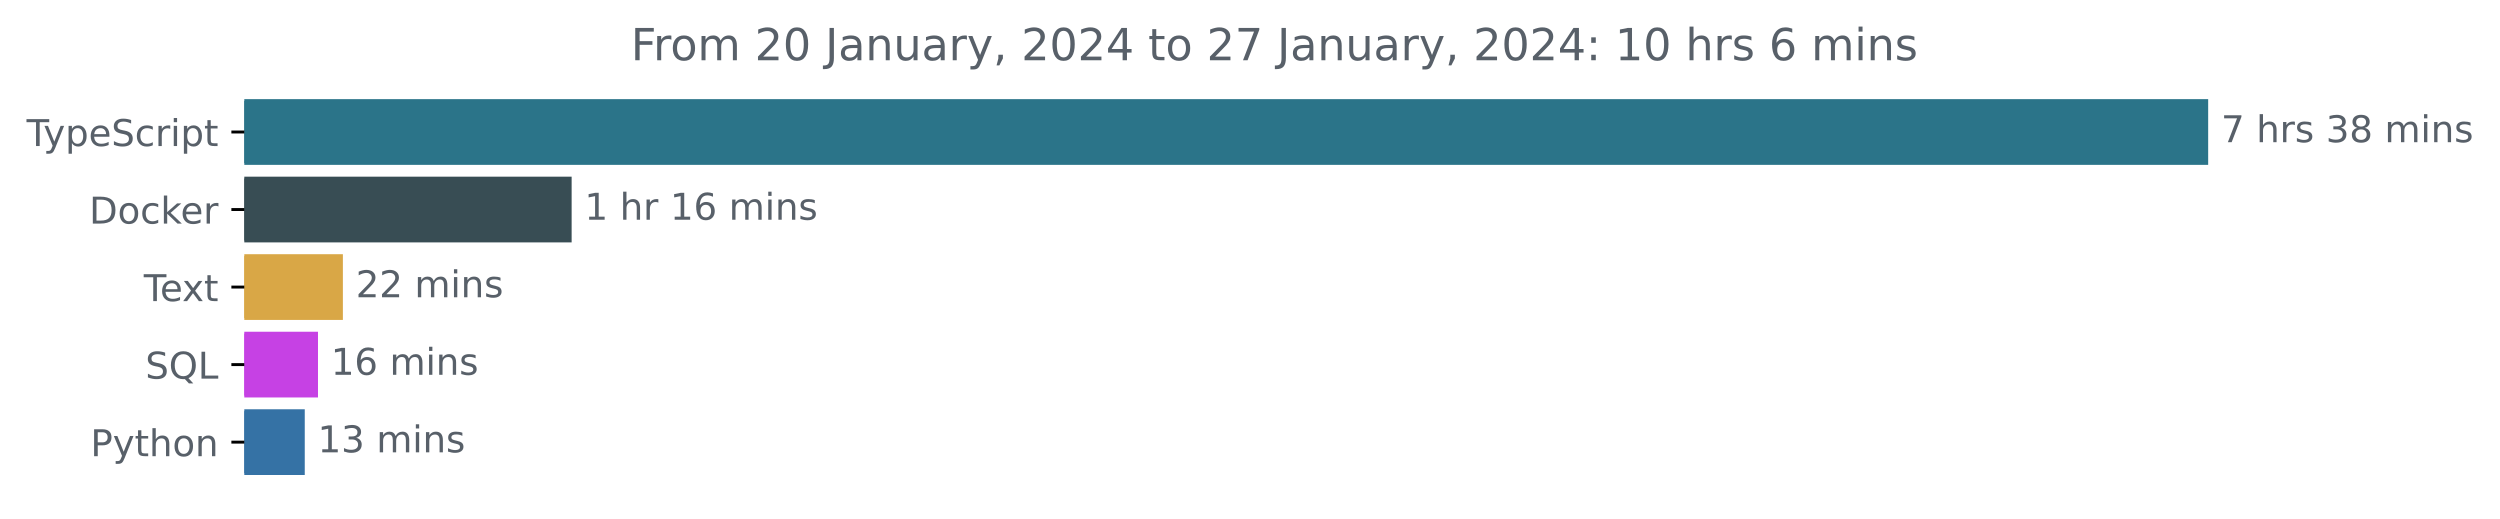
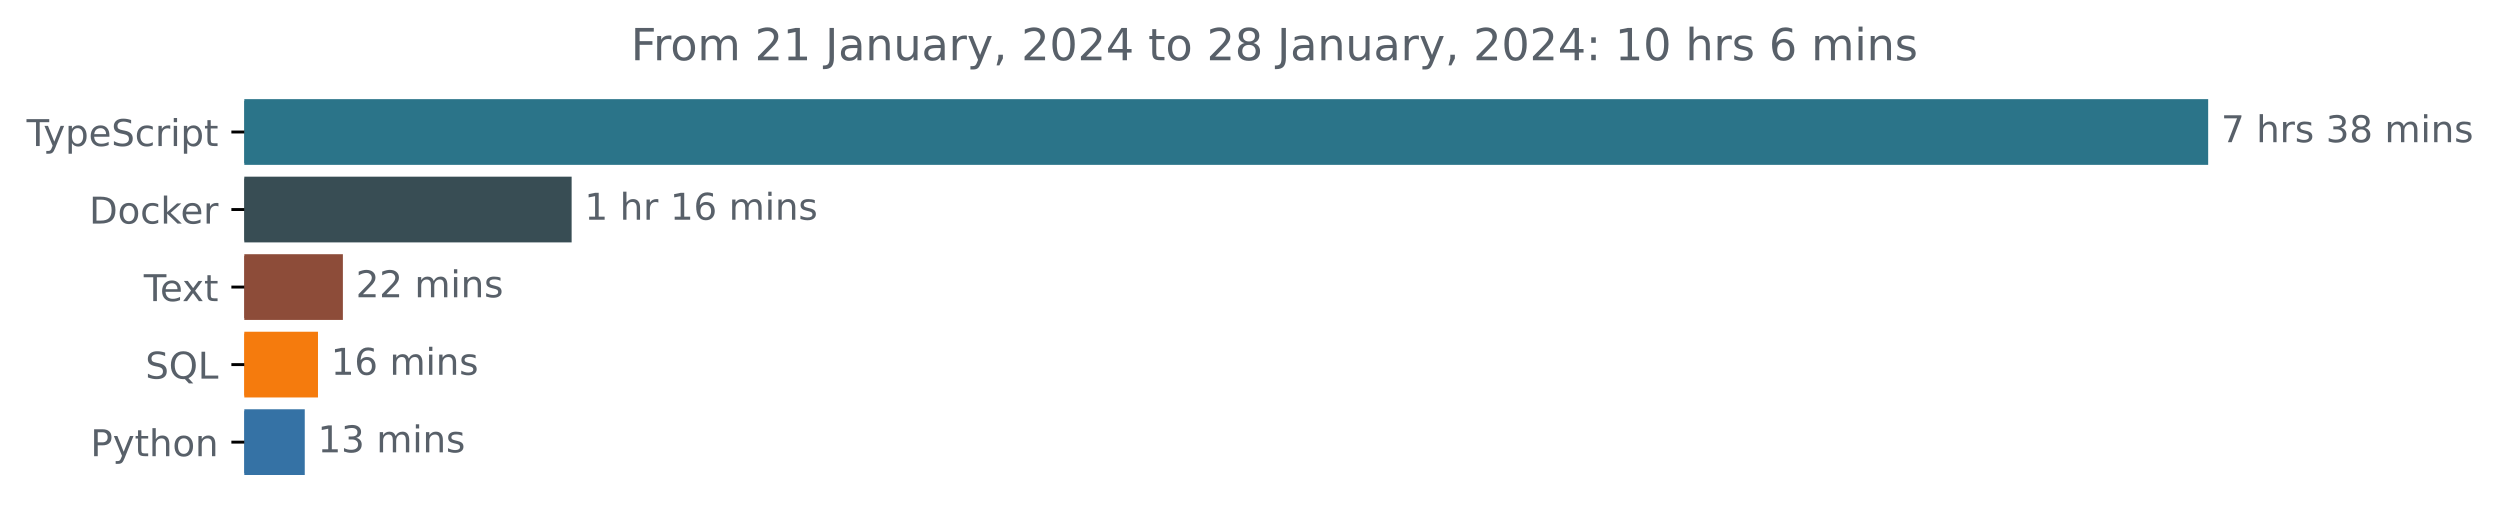
<svg xmlns="http://www.w3.org/2000/svg" xmlns:xlink="http://www.w3.org/1999/xlink" width="677.144pt" height="140.398pt" viewBox="0 0 677.144 140.398" version="1.1">
  <defs>
    <style type="text/css">*{stroke-linejoin: round; stroke-linecap: butt}</style>
  </defs>
  <g id="figure_1">
    <g id="patch_1">
      <path d="M -0 140.398  L 677.144 140.398  L 677.144 0  L -0 0  L -0 140.398  z " style="fill: none" />
    </g>
    <g id="axes_1">
      <g id="patch_2">
-         <path d="M 66.17 27.358  L 597.599 27.358  L 597.599 44.158  L 66.17 44.158  z " clip-path="url(#pfc7405726c)" style="fill: #2b7489; stroke: #2b7489; stroke-linejoin: miter" />
+         <path d="M 66.17 27.358  L 597.599 27.358  L 597.599 44.158  L 66.17 44.158  z " clip-path="url(#p1562349c0b)" style="fill: #2b7489; stroke: #2b7489; stroke-linejoin: miter" />
      </g>
      <g id="patch_3">
-         <path d="M 66.17 48.358  L 154.332 48.358  L 154.332 65.158  L 66.17 65.158  z " clip-path="url(#pfc7405726c)" style="fill: #384d54; stroke: #384d54; stroke-linejoin: miter" />
+         <path d="M 66.17 48.358  L 154.332 48.358  L 154.332 65.158  L 66.17 65.158  z " clip-path="url(#p1562349c0b)" style="fill: #384d54; stroke: #384d54; stroke-linejoin: miter" />
      </g>
      <g id="patch_4">
-         <path d="M 66.17 69.358  L 92.373 69.358  L 92.373 86.158  L 66.17 86.158  z " clip-path="url(#pfc7405726c)" style="fill: #d9a746; stroke: #d9a746; stroke-linejoin: miter" />
+         <path d="M 66.17 69.358  L 92.373 69.358  L 92.373 86.158  L 66.17 86.158  z " clip-path="url(#p1562349c0b)" style="fill: #8d4c39; stroke: #8d4c39; stroke-linejoin: miter" />
      </g>
      <g id="patch_5">
-         <path d="M 66.17 90.358  L 85.629 90.358  L 85.629 107.158  L 66.17 107.158  z " clip-path="url(#pfc7405726c)" style="fill: #c641e4; stroke: #c641e4; stroke-linejoin: miter" />
+         <path d="M 66.17 90.358  L 85.629 90.358  L 85.629 107.158  L 66.17 107.158  z " clip-path="url(#p1562349c0b)" style="fill: #f57b0d; stroke: #f57b0d; stroke-linejoin: miter" />
      </g>
      <g id="patch_6">
-         <path d="M 66.17 111.358  L 82.046 111.358  L 82.046 128.158  L 66.17 128.158  z " clip-path="url(#pfc7405726c)" style="fill: #3572a5; stroke: #3572a5; stroke-linejoin: miter" />
+         <path d="M 66.17 111.358  L 82.046 111.358  L 82.046 128.158  L 66.17 128.158  z " clip-path="url(#p1562349c0b)" style="fill: #3572a5; stroke: #3572a5; stroke-linejoin: miter" />
      </g>
      <g id="matplotlib.axis_1" />
      <g id="matplotlib.axis_2">
        <g id="ytick_1">
          <g id="line2d_1">
            <defs>
-               <path id="m71ea7de325" d="M 0 0  L -3.5 0  " style="stroke: #000000; stroke-width: 0.8" />
+               <path id="m36ffa81b6e" d="M 0 0  L -3.5 0  " style="stroke: #000000; stroke-width: 0.8" />
            </defs>
            <g>
-               <use xlink:href="#m71ea7de325" x="66.17" y="35.758" style="stroke: #000000; stroke-width: 0.8" />
+               <use xlink:href="#m36ffa81b6e" x="66.17" y="35.758" style="stroke: #000000; stroke-width: 0.8" />
            </g>
          </g>
          <g id="text_1">
            <g style="fill: #586069" transform="translate(7.2 39.55734)scale(0.1 -0.1)">
              <defs>
                <path id="DejaVuSans-54" d="M -19 4666  L 3928 4666  L 3928 4134  L 2272 4134  L 2272 0  L 1638 0  L 1638 4134  L -19 4134  L -19 4666  z " transform="scale(0.015625)" />
                <path id="DejaVuSans-79" d="M 2059 -325  Q 1816 -950 1584 -1140  Q 1353 -1331 966 -1331  L 506 -1331  L 506 -850  L 844 -850  Q 1081 -850 1212 -737  Q 1344 -625 1503 -206  L 1606 56  L 191 3500  L 800 3500  L 1894 763  L 2988 3500  L 3597 3500  L 2059 -325  z " transform="scale(0.015625)" />
                <path id="DejaVuSans-70" d="M 1159 525  L 1159 -1331  L 581 -1331  L 581 3500  L 1159 3500  L 1159 2969  Q 1341 3281 1617 3432  Q 1894 3584 2278 3584  Q 2916 3584 3314 3078  Q 3713 2572 3713 1747  Q 3713 922 3314 415  Q 2916 -91 2278 -91  Q 1894 -91 1617 61  Q 1341 213 1159 525  z M 3116 1747  Q 3116 2381 2855 2742  Q 2594 3103 2138 3103  Q 1681 3103 1420 2742  Q 1159 2381 1159 1747  Q 1159 1113 1420 752  Q 1681 391 2138 391  Q 2594 391 2855 752  Q 3116 1113 3116 1747  z " transform="scale(0.015625)" />
                <path id="DejaVuSans-65" d="M 3597 1894  L 3597 1613  L 953 1613  Q 991 1019 1311 708  Q 1631 397 2203 397  Q 2534 397 2845 478  Q 3156 559 3463 722  L 3463 178  Q 3153 47 2828 -22  Q 2503 -91 2169 -91  Q 1331 -91 842 396  Q 353 884 353 1716  Q 353 2575 817 3079  Q 1281 3584 2069 3584  Q 2775 3584 3186 3129  Q 3597 2675 3597 1894  z M 3022 2063  Q 3016 2534 2758 2815  Q 2500 3097 2075 3097  Q 1594 3097 1305 2825  Q 1016 2553 972 2059  L 3022 2063  z " transform="scale(0.015625)" />
                <path id="DejaVuSans-53" d="M 3425 4513  L 3425 3897  Q 3066 4069 2747 4153  Q 2428 4238 2131 4238  Q 1616 4238 1336 4038  Q 1056 3838 1056 3469  Q 1056 3159 1242 3001  Q 1428 2844 1947 2747  L 2328 2669  Q 3034 2534 3370 2195  Q 3706 1856 3706 1288  Q 3706 609 3251 259  Q 2797 -91 1919 -91  Q 1588 -91 1214 -16  Q 841 59 441 206  L 441 856  Q 825 641 1194 531  Q 1563 422 1919 422  Q 2459 422 2753 634  Q 3047 847 3047 1241  Q 3047 1584 2836 1778  Q 2625 1972 2144 2069  L 1759 2144  Q 1053 2284 737 2584  Q 422 2884 422 3419  Q 422 4038 858 4394  Q 1294 4750 2059 4750  Q 2388 4750 2728 4690  Q 3069 4631 3425 4513  z " transform="scale(0.015625)" />
                <path id="DejaVuSans-63" d="M 3122 3366  L 3122 2828  Q 2878 2963 2633 3030  Q 2388 3097 2138 3097  Q 1578 3097 1268 2742  Q 959 2388 959 1747  Q 959 1106 1268 751  Q 1578 397 2138 397  Q 2388 397 2633 464  Q 2878 531 3122 666  L 3122 134  Q 2881 22 2623 -34  Q 2366 -91 2075 -91  Q 1284 -91 818 406  Q 353 903 353 1747  Q 353 2603 823 3093  Q 1294 3584 2113 3584  Q 2378 3584 2631 3529  Q 2884 3475 3122 3366  z " transform="scale(0.015625)" />
                <path id="DejaVuSans-72" d="M 2631 2963  Q 2534 3019 2420 3045  Q 2306 3072 2169 3072  Q 1681 3072 1420 2755  Q 1159 2438 1159 1844  L 1159 0  L 581 0  L 581 3500  L 1159 3500  L 1159 2956  Q 1341 3275 1631 3429  Q 1922 3584 2338 3584  Q 2397 3584 2469 3576  Q 2541 3569 2628 3553  L 2631 2963  z " transform="scale(0.015625)" />
                <path id="DejaVuSans-69" d="M 603 3500  L 1178 3500  L 1178 0  L 603 0  L 603 3500  z M 603 4863  L 1178 4863  L 1178 4134  L 603 4134  L 603 4863  z " transform="scale(0.015625)" />
                <path id="DejaVuSans-74" d="M 1172 4494  L 1172 3500  L 2356 3500  L 2356 3053  L 1172 3053  L 1172 1153  Q 1172 725 1289 603  Q 1406 481 1766 481  L 2356 481  L 2356 0  L 1766 0  Q 1100 0 847 248  Q 594 497 594 1153  L 594 3053  L 172 3053  L 172 3500  L 594 3500  L 594 4494  L 1172 4494  z " transform="scale(0.015625)" />
              </defs>
              <use xlink:href="#DejaVuSans-54" />
              <use xlink:href="#DejaVuSans-79" x="45.459" />
              <use xlink:href="#DejaVuSans-70" x="104.639" />
              <use xlink:href="#DejaVuSans-65" x="168.115" />
              <use xlink:href="#DejaVuSans-53" x="229.639" />
              <use xlink:href="#DejaVuSans-63" x="293.115" />
              <use xlink:href="#DejaVuSans-72" x="348.096" />
              <use xlink:href="#DejaVuSans-69" x="389.209" />
              <use xlink:href="#DejaVuSans-70" x="416.992" />
              <use xlink:href="#DejaVuSans-74" x="480.469" />
            </g>
          </g>
        </g>
        <g id="ytick_2">
          <g id="line2d_2">
            <g>
-               <use xlink:href="#m71ea7de325" x="66.17" y="56.758" style="stroke: #000000; stroke-width: 0.8" />
+               <use xlink:href="#m36ffa81b6e" x="66.17" y="56.758" style="stroke: #000000; stroke-width: 0.8" />
            </g>
          </g>
          <g id="text_2">
            <g style="fill: #586069" transform="translate(24.16094 60.55734)scale(0.1 -0.1)">
              <defs>
                <path id="DejaVuSans-44" d="M 1259 4147  L 1259 519  L 2022 519  Q 2988 519 3436 956  Q 3884 1394 3884 2338  Q 3884 3275 3436 3711  Q 2988 4147 2022 4147  L 1259 4147  z M 628 4666  L 1925 4666  Q 3281 4666 3915 4102  Q 4550 3538 4550 2338  Q 4550 1131 3912 565  Q 3275 0 1925 0  L 628 0  L 628 4666  z " transform="scale(0.015625)" />
                <path id="DejaVuSans-6f" d="M 1959 3097  Q 1497 3097 1228 2736  Q 959 2375 959 1747  Q 959 1119 1226 758  Q 1494 397 1959 397  Q 2419 397 2687 759  Q 2956 1122 2956 1747  Q 2956 2369 2687 2733  Q 2419 3097 1959 3097  z M 1959 3584  Q 2709 3584 3137 3096  Q 3566 2609 3566 1747  Q 3566 888 3137 398  Q 2709 -91 1959 -91  Q 1206 -91 779 398  Q 353 888 353 1747  Q 353 2609 779 3096  Q 1206 3584 1959 3584  z " transform="scale(0.015625)" />
                <path id="DejaVuSans-6b" d="M 581 4863  L 1159 4863  L 1159 1991  L 2875 3500  L 3609 3500  L 1753 1863  L 3688 0  L 2938 0  L 1159 1709  L 1159 0  L 581 0  L 581 4863  z " transform="scale(0.015625)" />
              </defs>
              <use xlink:href="#DejaVuSans-44" />
              <use xlink:href="#DejaVuSans-6f" x="77.002" />
              <use xlink:href="#DejaVuSans-63" x="138.184" />
              <use xlink:href="#DejaVuSans-6b" x="193.164" />
              <use xlink:href="#DejaVuSans-65" x="247.449" />
              <use xlink:href="#DejaVuSans-72" x="308.973" />
            </g>
          </g>
        </g>
        <g id="ytick_3">
          <g id="line2d_3">
            <g>
-               <use xlink:href="#m71ea7de325" x="66.17" y="77.758" style="stroke: #000000; stroke-width: 0.8" />
+               <use xlink:href="#m36ffa81b6e" x="66.17" y="77.758" style="stroke: #000000; stroke-width: 0.8" />
            </g>
          </g>
          <g id="text_3">
            <g style="fill: #586069" transform="translate(38.94531 81.55734)scale(0.1 -0.1)">
              <defs>
                <path id="DejaVuSans-78" d="M 3513 3500  L 2247 1797  L 3578 0  L 2900 0  L 1881 1375  L 863 0  L 184 0  L 1544 1831  L 300 3500  L 978 3500  L 1906 2253  L 2834 3500  L 3513 3500  z " transform="scale(0.015625)" />
              </defs>
              <use xlink:href="#DejaVuSans-54" />
              <use xlink:href="#DejaVuSans-65" x="44.084" />
              <use xlink:href="#DejaVuSans-78" x="103.857" />
              <use xlink:href="#DejaVuSans-74" x="163.037" />
            </g>
          </g>
        </g>
        <g id="ytick_4">
          <g id="line2d_4">
            <g>
-               <use xlink:href="#m71ea7de325" x="66.17" y="98.758" style="stroke: #000000; stroke-width: 0.8" />
+               <use xlink:href="#m36ffa81b6e" x="66.17" y="98.758" style="stroke: #000000; stroke-width: 0.8" />
            </g>
          </g>
          <g id="text_4">
            <g style="fill: #586069" transform="translate(39.37812 102.5573)scale(0.1 -0.1)">
              <defs>
                <path id="DejaVuSans-51" d="M 2522 4238  Q 1834 4238 1429 3725  Q 1025 3213 1025 2328  Q 1025 1447 1429 934  Q 1834 422 2522 422  Q 3209 422 3611 934  Q 4013 1447 4013 2328  Q 4013 3213 3611 3725  Q 3209 4238 2522 4238  z M 3406 84  L 4238 -825  L 3475 -825  L 2784 -78  Q 2681 -84 2626 -87  Q 2572 -91 2522 -91  Q 1538 -91 948 567  Q 359 1225 359 2328  Q 359 3434 948 4092  Q 1538 4750 2522 4750  Q 3503 4750 4090 4092  Q 4678 3434 4678 2328  Q 4678 1516 4351 937  Q 4025 359 3406 84  z " transform="scale(0.015625)" />
                <path id="DejaVuSans-4c" d="M 628 4666  L 1259 4666  L 1259 531  L 3531 531  L 3531 0  L 628 0  L 628 4666  z " transform="scale(0.015625)" />
              </defs>
              <use xlink:href="#DejaVuSans-53" />
              <use xlink:href="#DejaVuSans-51" x="63.477" />
              <use xlink:href="#DejaVuSans-4c" x="142.188" />
            </g>
          </g>
        </g>
        <g id="ytick_5">
          <g id="line2d_5">
            <g>
-               <use xlink:href="#m71ea7de325" x="66.17" y="119.758" style="stroke: #000000; stroke-width: 0.8" />
+               <use xlink:href="#m36ffa81b6e" x="66.17" y="119.758" style="stroke: #000000; stroke-width: 0.8" />
            </g>
          </g>
          <g id="text_5">
            <g style="fill: #586069" transform="translate(24.50781 123.5573)scale(0.1 -0.1)">
              <defs>
                <path id="DejaVuSans-50" d="M 1259 4147  L 1259 2394  L 2053 2394  Q 2494 2394 2734 2622  Q 2975 2850 2975 3272  Q 2975 3691 2734 3919  Q 2494 4147 2053 4147  L 1259 4147  z M 628 4666  L 2053 4666  Q 2838 4666 3239 4311  Q 3641 3956 3641 3272  Q 3641 2581 3239 2228  Q 2838 1875 2053 1875  L 1259 1875  L 1259 0  L 628 0  L 628 4666  z " transform="scale(0.015625)" />
                <path id="DejaVuSans-68" d="M 3513 2113  L 3513 0  L 2938 0  L 2938 2094  Q 2938 2591 2744 2837  Q 2550 3084 2163 3084  Q 1697 3084 1428 2787  Q 1159 2491 1159 1978  L 1159 0  L 581 0  L 581 4863  L 1159 4863  L 1159 2956  Q 1366 3272 1645 3428  Q 1925 3584 2291 3584  Q 2894 3584 3203 3211  Q 3513 2838 3513 2113  z " transform="scale(0.015625)" />
                <path id="DejaVuSans-6e" d="M 3513 2113  L 3513 0  L 2938 0  L 2938 2094  Q 2938 2591 2744 2837  Q 2550 3084 2163 3084  Q 1697 3084 1428 2787  Q 1159 2491 1159 1978  L 1159 0  L 581 0  L 581 3500  L 1159 3500  L 1159 2956  Q 1366 3272 1645 3428  Q 1925 3584 2291 3584  Q 2894 3584 3203 3211  Q 3513 2838 3513 2113  z " transform="scale(0.015625)" />
              </defs>
              <use xlink:href="#DejaVuSans-50" />
              <use xlink:href="#DejaVuSans-79" x="60.303" />
              <use xlink:href="#DejaVuSans-74" x="119.482" />
              <use xlink:href="#DejaVuSans-68" x="158.691" />
              <use xlink:href="#DejaVuSans-6f" x="222.07" />
              <use xlink:href="#DejaVuSans-6e" x="283.252" />
            </g>
          </g>
        </g>
      </g>
      <g id="text_6">
        <g style="fill: #586069" transform="translate(601.5989 38.5175)scale(0.1 -0.1)">
          <defs>
            <path id="DejaVuSans-37" d="M 525 4666  L 3525 4666  L 3525 4397  L 1831 0  L 1172 0  L 2766 4134  L 525 4134  L 525 4666  z " transform="scale(0.015625)" />
            <path id="DejaVuSans-20" transform="scale(0.015625)" />
            <path id="DejaVuSans-73" d="M 2834 3397  L 2834 2853  Q 2591 2978 2328 3040  Q 2066 3103 1784 3103  Q 1356 3103 1142 2972  Q 928 2841 928 2578  Q 928 2378 1081 2264  Q 1234 2150 1697 2047  L 1894 2003  Q 2506 1872 2764 1633  Q 3022 1394 3022 966  Q 3022 478 2636 193  Q 2250 -91 1575 -91  Q 1294 -91 989 -36  Q 684 19 347 128  L 347 722  Q 666 556 975 473  Q 1284 391 1588 391  Q 1994 391 2212 530  Q 2431 669 2431 922  Q 2431 1156 2273 1281  Q 2116 1406 1581 1522  L 1381 1569  Q 847 1681 609 1914  Q 372 2147 372 2553  Q 372 3047 722 3315  Q 1072 3584 1716 3584  Q 2034 3584 2315 3537  Q 2597 3491 2834 3397  z " transform="scale(0.015625)" />
            <path id="DejaVuSans-33" d="M 2597 2516  Q 3050 2419 3304 2112  Q 3559 1806 3559 1356  Q 3559 666 3084 287  Q 2609 -91 1734 -91  Q 1441 -91 1130 -33  Q 819 25 488 141  L 488 750  Q 750 597 1062 519  Q 1375 441 1716 441  Q 2309 441 2620 675  Q 2931 909 2931 1356  Q 2931 1769 2642 2001  Q 2353 2234 1838 2234  L 1294 2234  L 1294 2753  L 1863 2753  Q 2328 2753 2575 2939  Q 2822 3125 2822 3475  Q 2822 3834 2567 4026  Q 2313 4219 1838 4219  Q 1578 4219 1281 4162  Q 984 4106 628 3988  L 628 4550  Q 988 4650 1302 4700  Q 1616 4750 1894 4750  Q 2613 4750 3031 4423  Q 3450 4097 3450 3541  Q 3450 3153 3228 2886  Q 3006 2619 2597 2516  z " transform="scale(0.015625)" />
            <path id="DejaVuSans-38" d="M 2034 2216  Q 1584 2216 1326 1975  Q 1069 1734 1069 1313  Q 1069 891 1326 650  Q 1584 409 2034 409  Q 2484 409 2743 651  Q 3003 894 3003 1313  Q 3003 1734 2745 1975  Q 2488 2216 2034 2216  z M 1403 2484  Q 997 2584 770 2862  Q 544 3141 544 3541  Q 544 4100 942 4425  Q 1341 4750 2034 4750  Q 2731 4750 3128 4425  Q 3525 4100 3525 3541  Q 3525 3141 3298 2862  Q 3072 2584 2669 2484  Q 3125 2378 3379 2068  Q 3634 1759 3634 1313  Q 3634 634 3220 271  Q 2806 -91 2034 -91  Q 1263 -91 848 271  Q 434 634 434 1313  Q 434 1759 690 2068  Q 947 2378 1403 2484  z M 1172 3481  Q 1172 3119 1398 2916  Q 1625 2713 2034 2713  Q 2441 2713 2670 2916  Q 2900 3119 2900 3481  Q 2900 3844 2670 4047  Q 2441 4250 2034 4250  Q 1625 4250 1398 4047  Q 1172 3844 1172 3481  z " transform="scale(0.015625)" />
            <path id="DejaVuSans-6d" d="M 3328 2828  Q 3544 3216 3844 3400  Q 4144 3584 4550 3584  Q 5097 3584 5394 3201  Q 5691 2819 5691 2113  L 5691 0  L 5113 0  L 5113 2094  Q 5113 2597 4934 2840  Q 4756 3084 4391 3084  Q 3944 3084 3684 2787  Q 3425 2491 3425 1978  L 3425 0  L 2847 0  L 2847 2094  Q 2847 2600 2669 2842  Q 2491 3084 2119 3084  Q 1678 3084 1418 2786  Q 1159 2488 1159 1978  L 1159 0  L 581 0  L 581 3500  L 1159 3500  L 1159 2956  Q 1356 3278 1631 3431  Q 1906 3584 2284 3584  Q 2666 3584 2933 3390  Q 3200 3197 3328 2828  z " transform="scale(0.015625)" />
          </defs>
          <use xlink:href="#DejaVuSans-37" />
          <use xlink:href="#DejaVuSans-20" x="63.623" />
          <use xlink:href="#DejaVuSans-68" x="95.41" />
          <use xlink:href="#DejaVuSans-72" x="158.789" />
          <use xlink:href="#DejaVuSans-73" x="199.902" />
          <use xlink:href="#DejaVuSans-20" x="252.002" />
          <use xlink:href="#DejaVuSans-33" x="283.789" />
          <use xlink:href="#DejaVuSans-38" x="347.412" />
          <use xlink:href="#DejaVuSans-20" x="411.035" />
          <use xlink:href="#DejaVuSans-6d" x="442.822" />
          <use xlink:href="#DejaVuSans-69" x="540.234" />
          <use xlink:href="#DejaVuSans-6e" x="568.018" />
          <use xlink:href="#DejaVuSans-73" x="631.396" />
        </g>
      </g>
      <g id="text_7">
        <g style="fill: #586069" transform="translate(158.332 59.5175)scale(0.1 -0.1)">
          <defs>
            <path id="DejaVuSans-31" d="M 794 531  L 1825 531  L 1825 4091  L 703 3866  L 703 4441  L 1819 4666  L 2450 4666  L 2450 531  L 3481 531  L 3481 0  L 794 0  L 794 531  z " transform="scale(0.015625)" />
            <path id="DejaVuSans-36" d="M 2113 2584  Q 1688 2584 1439 2293  Q 1191 2003 1191 1497  Q 1191 994 1439 701  Q 1688 409 2113 409  Q 2538 409 2786 701  Q 3034 994 3034 1497  Q 3034 2003 2786 2293  Q 2538 2584 2113 2584  z M 3366 4563  L 3366 3988  Q 3128 4100 2886 4159  Q 2644 4219 2406 4219  Q 1781 4219 1451 3797  Q 1122 3375 1075 2522  Q 1259 2794 1537 2939  Q 1816 3084 2150 3084  Q 2853 3084 3261 2657  Q 3669 2231 3669 1497  Q 3669 778 3244 343  Q 2819 -91 2113 -91  Q 1303 -91 875 529  Q 447 1150 447 2328  Q 447 3434 972 4092  Q 1497 4750 2381 4750  Q 2619 4750 2861 4703  Q 3103 4656 3366 4563  z " transform="scale(0.015625)" />
          </defs>
          <use xlink:href="#DejaVuSans-31" />
          <use xlink:href="#DejaVuSans-20" x="63.623" />
          <use xlink:href="#DejaVuSans-68" x="95.41" />
          <use xlink:href="#DejaVuSans-72" x="158.789" />
          <use xlink:href="#DejaVuSans-20" x="199.902" />
          <use xlink:href="#DejaVuSans-31" x="231.689" />
          <use xlink:href="#DejaVuSans-36" x="295.312" />
          <use xlink:href="#DejaVuSans-20" x="358.936" />
          <use xlink:href="#DejaVuSans-6d" x="390.723" />
          <use xlink:href="#DejaVuSans-69" x="488.135" />
          <use xlink:href="#DejaVuSans-6e" x="515.918" />
          <use xlink:href="#DejaVuSans-73" x="579.297" />
        </g>
      </g>
      <g id="text_8">
        <g style="fill: #586069" transform="translate(96.37294 80.5175)scale(0.1 -0.1)">
          <defs>
            <path id="DejaVuSans-32" d="M 1228 531  L 3431 531  L 3431 0  L 469 0  L 469 531  Q 828 903 1448 1529  Q 2069 2156 2228 2338  Q 2531 2678 2651 2914  Q 2772 3150 2772 3378  Q 2772 3750 2511 3984  Q 2250 4219 1831 4219  Q 1534 4219 1204 4116  Q 875 4013 500 3803  L 500 4441  Q 881 4594 1212 4672  Q 1544 4750 1819 4750  Q 2544 4750 2975 4387  Q 3406 4025 3406 3419  Q 3406 3131 3298 2873  Q 3191 2616 2906 2266  Q 2828 2175 2409 1742  Q 1991 1309 1228 531  z " transform="scale(0.015625)" />
          </defs>
          <use xlink:href="#DejaVuSans-32" />
          <use xlink:href="#DejaVuSans-32" x="63.623" />
          <use xlink:href="#DejaVuSans-20" x="127.246" />
          <use xlink:href="#DejaVuSans-6d" x="159.033" />
          <use xlink:href="#DejaVuSans-69" x="256.445" />
          <use xlink:href="#DejaVuSans-6e" x="284.229" />
          <use xlink:href="#DejaVuSans-73" x="347.607" />
        </g>
      </g>
      <g id="text_9">
        <g style="fill: #586069" transform="translate(89.6291 101.5175)scale(0.1 -0.1)">
          <use xlink:href="#DejaVuSans-31" />
          <use xlink:href="#DejaVuSans-36" x="63.623" />
          <use xlink:href="#DejaVuSans-20" x="127.246" />
          <use xlink:href="#DejaVuSans-6d" x="159.033" />
          <use xlink:href="#DejaVuSans-69" x="256.445" />
          <use xlink:href="#DejaVuSans-6e" x="284.229" />
          <use xlink:href="#DejaVuSans-73" x="347.607" />
        </g>
      </g>
      <g id="text_10">
        <g style="fill: #586069" transform="translate(86.04643 122.5175)scale(0.1 -0.1)">
          <use xlink:href="#DejaVuSans-31" />
          <use xlink:href="#DejaVuSans-33" x="63.623" />
          <use xlink:href="#DejaVuSans-20" x="127.246" />
          <use xlink:href="#DejaVuSans-6d" x="159.033" />
          <use xlink:href="#DejaVuSans-69" x="256.445" />
          <use xlink:href="#DejaVuSans-6e" x="284.229" />
          <use xlink:href="#DejaVuSans-73" x="347.607" />
        </g>
      </g>
      <g id="text_11">
        <g style="fill: #586069" transform="translate(170.8834 16.31812)scale(0.12 -0.12)">
          <defs>
            <path id="DejaVuSans-46" d="M 628 4666  L 3309 4666  L 3309 4134  L 1259 4134  L 1259 2759  L 3109 2759  L 3109 2228  L 1259 2228  L 1259 0  L 628 0  L 628 4666  z " transform="scale(0.015625)" />
-             <path id="DejaVuSans-30" d="M 2034 4250  Q 1547 4250 1301 3770  Q 1056 3291 1056 2328  Q 1056 1369 1301 889  Q 1547 409 2034 409  Q 2525 409 2770 889  Q 3016 1369 3016 2328  Q 3016 3291 2770 3770  Q 2525 4250 2034 4250  z M 2034 4750  Q 2819 4750 3233 4129  Q 3647 3509 3647 2328  Q 3647 1150 3233 529  Q 2819 -91 2034 -91  Q 1250 -91 836 529  Q 422 1150 422 2328  Q 422 3509 836 4129  Q 1250 4750 2034 4750  z " transform="scale(0.015625)" />
            <path id="DejaVuSans-4a" d="M 628 4666  L 1259 4666  L 1259 325  Q 1259 -519 939 -900  Q 619 -1281 -91 -1281  L -331 -1281  L -331 -750  L -134 -750  Q 284 -750 456 -515  Q 628 -281 628 325  L 628 4666  z " transform="scale(0.015625)" />
            <path id="DejaVuSans-61" d="M 2194 1759  Q 1497 1759 1228 1600  Q 959 1441 959 1056  Q 959 750 1161 570  Q 1363 391 1709 391  Q 2188 391 2477 730  Q 2766 1069 2766 1631  L 2766 1759  L 2194 1759  z M 3341 1997  L 3341 0  L 2766 0  L 2766 531  Q 2569 213 2275 61  Q 1981 -91 1556 -91  Q 1019 -91 701 211  Q 384 513 384 1019  Q 384 1609 779 1909  Q 1175 2209 1959 2209  L 2766 2209  L 2766 2266  Q 2766 2663 2505 2880  Q 2244 3097 1772 3097  Q 1472 3097 1187 3025  Q 903 2953 641 2809  L 641 3341  Q 956 3463 1253 3523  Q 1550 3584 1831 3584  Q 2591 3584 2966 3190  Q 3341 2797 3341 1997  z " transform="scale(0.015625)" />
            <path id="DejaVuSans-75" d="M 544 1381  L 544 3500  L 1119 3500  L 1119 1403  Q 1119 906 1312 657  Q 1506 409 1894 409  Q 2359 409 2629 706  Q 2900 1003 2900 1516  L 2900 3500  L 3475 3500  L 3475 0  L 2900 0  L 2900 538  Q 2691 219 2414 64  Q 2138 -91 1772 -91  Q 1169 -91 856 284  Q 544 659 544 1381  z M 1991 3584  L 1991 3584  z " transform="scale(0.015625)" />
            <path id="DejaVuSans-2c" d="M 750 794  L 1409 794  L 1409 256  L 897 -744  L 494 -744  L 750 256  L 750 794  z " transform="scale(0.015625)" />
+             <path id="DejaVuSans-30" d="M 2034 4250  Q 1547 4250 1301 3770  Q 1056 3291 1056 2328  Q 1056 1369 1301 889  Q 1547 409 2034 409  Q 2525 409 2770 889  Q 3016 1369 3016 2328  Q 3016 3291 2770 3770  Q 2525 4250 2034 4250  z M 2034 4750  Q 2819 4750 3233 4129  Q 3647 3509 3647 2328  Q 3647 1150 3233 529  Q 2819 -91 2034 -91  Q 1250 -91 836 529  Q 422 1150 422 2328  Q 422 3509 836 4129  Q 1250 4750 2034 4750  z " transform="scale(0.015625)" />
            <path id="DejaVuSans-34" d="M 2419 4116  L 825 1625  L 2419 1625  L 2419 4116  z M 2253 4666  L 3047 4666  L 3047 1625  L 3713 1625  L 3713 1100  L 3047 1100  L 3047 0  L 2419 0  L 2419 1100  L 313 1100  L 313 1709  L 2253 4666  z " transform="scale(0.015625)" />
            <path id="DejaVuSans-3a" d="M 750 794  L 1409 794  L 1409 0  L 750 0  L 750 794  z M 750 3309  L 1409 3309  L 1409 2516  L 750 2516  L 750 3309  z " transform="scale(0.015625)" />
          </defs>
          <use xlink:href="#DejaVuSans-46" />
          <use xlink:href="#DejaVuSans-72" x="50.27" />
          <use xlink:href="#DejaVuSans-6f" x="89.133" />
          <use xlink:href="#DejaVuSans-6d" x="150.314" />
          <use xlink:href="#DejaVuSans-20" x="247.727" />
          <use xlink:href="#DejaVuSans-32" x="279.514" />
-           <use xlink:href="#DejaVuSans-30" x="343.137" />
+           <use xlink:href="#DejaVuSans-31" x="343.137" />
          <use xlink:href="#DejaVuSans-20" x="406.76" />
          <use xlink:href="#DejaVuSans-4a" x="438.547" />
          <use xlink:href="#DejaVuSans-61" x="468.039" />
          <use xlink:href="#DejaVuSans-6e" x="529.318" />
          <use xlink:href="#DejaVuSans-75" x="592.697" />
          <use xlink:href="#DejaVuSans-61" x="656.076" />
          <use xlink:href="#DejaVuSans-72" x="717.355" />
          <use xlink:href="#DejaVuSans-79" x="758.469" />
          <use xlink:href="#DejaVuSans-2c" x="817.648" />
          <use xlink:href="#DejaVuSans-20" x="849.436" />
          <use xlink:href="#DejaVuSans-32" x="881.223" />
          <use xlink:href="#DejaVuSans-30" x="944.846" />
          <use xlink:href="#DejaVuSans-32" x="1008.469" />
          <use xlink:href="#DejaVuSans-34" x="1072.092" />
          <use xlink:href="#DejaVuSans-20" x="1135.715" />
          <use xlink:href="#DejaVuSans-74" x="1167.502" />
          <use xlink:href="#DejaVuSans-6f" x="1206.711" />
          <use xlink:href="#DejaVuSans-20" x="1267.893" />
          <use xlink:href="#DejaVuSans-32" x="1299.68" />
-           <use xlink:href="#DejaVuSans-37" x="1363.303" />
+           <use xlink:href="#DejaVuSans-38" x="1363.303" />
          <use xlink:href="#DejaVuSans-20" x="1426.926" />
          <use xlink:href="#DejaVuSans-4a" x="1458.713" />
          <use xlink:href="#DejaVuSans-61" x="1488.205" />
          <use xlink:href="#DejaVuSans-6e" x="1549.484" />
          <use xlink:href="#DejaVuSans-75" x="1612.863" />
          <use xlink:href="#DejaVuSans-61" x="1676.242" />
          <use xlink:href="#DejaVuSans-72" x="1737.521" />
          <use xlink:href="#DejaVuSans-79" x="1778.635" />
          <use xlink:href="#DejaVuSans-2c" x="1837.814" />
          <use xlink:href="#DejaVuSans-20" x="1869.602" />
          <use xlink:href="#DejaVuSans-32" x="1901.389" />
          <use xlink:href="#DejaVuSans-30" x="1965.012" />
          <use xlink:href="#DejaVuSans-32" x="2028.635" />
          <use xlink:href="#DejaVuSans-34" x="2092.258" />
          <use xlink:href="#DejaVuSans-3a" x="2155.881" />
          <use xlink:href="#DejaVuSans-20" x="2189.572" />
          <use xlink:href="#DejaVuSans-31" x="2221.359" />
          <use xlink:href="#DejaVuSans-30" x="2284.982" />
          <use xlink:href="#DejaVuSans-20" x="2348.605" />
          <use xlink:href="#DejaVuSans-68" x="2380.393" />
          <use xlink:href="#DejaVuSans-72" x="2443.771" />
          <use xlink:href="#DejaVuSans-73" x="2484.885" />
          <use xlink:href="#DejaVuSans-20" x="2536.984" />
          <use xlink:href="#DejaVuSans-36" x="2568.771" />
          <use xlink:href="#DejaVuSans-20" x="2632.395" />
          <use xlink:href="#DejaVuSans-6d" x="2664.182" />
          <use xlink:href="#DejaVuSans-69" x="2761.594" />
          <use xlink:href="#DejaVuSans-6e" x="2789.377" />
          <use xlink:href="#DejaVuSans-73" x="2852.756" />
        </g>
      </g>
    </g>
  </g>
  <defs>
-     <clipPath id="pfc7405726c">
+     <clipPath id="p1562349c0b">
      <rect x="66.17" y="22.318" width="558" height="110.88" />
    </clipPath>
  </defs>
</svg>
